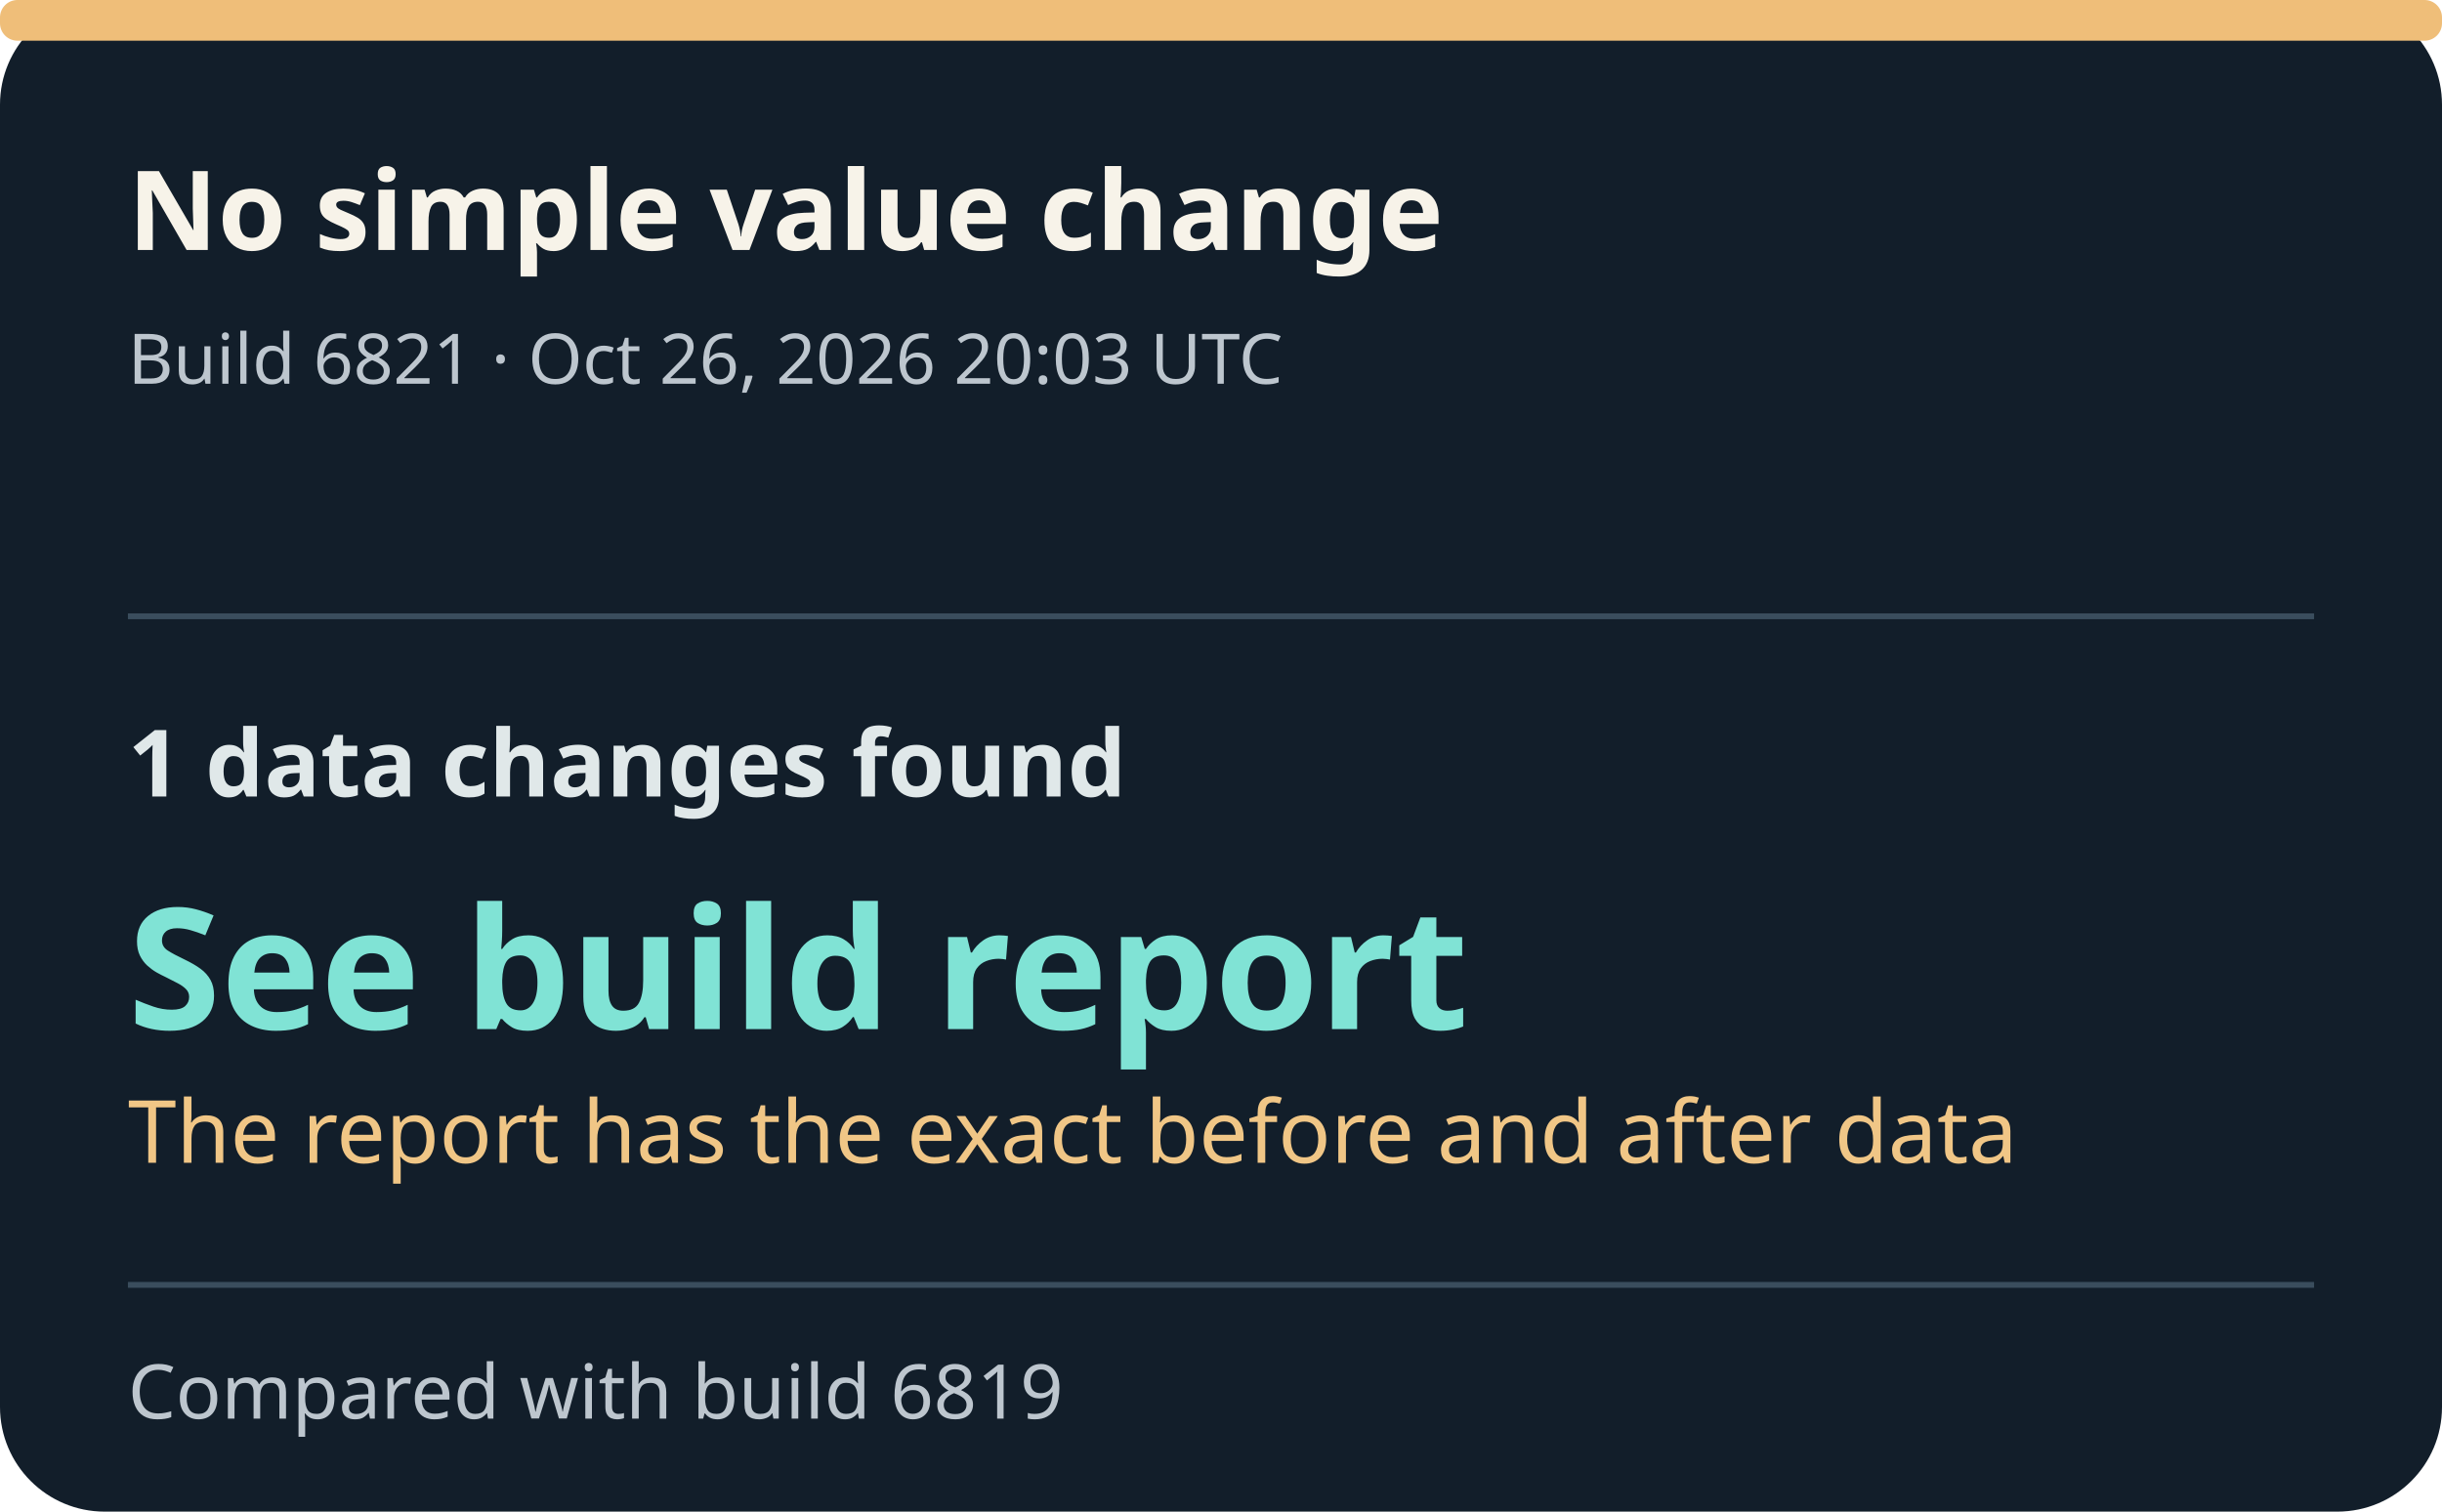
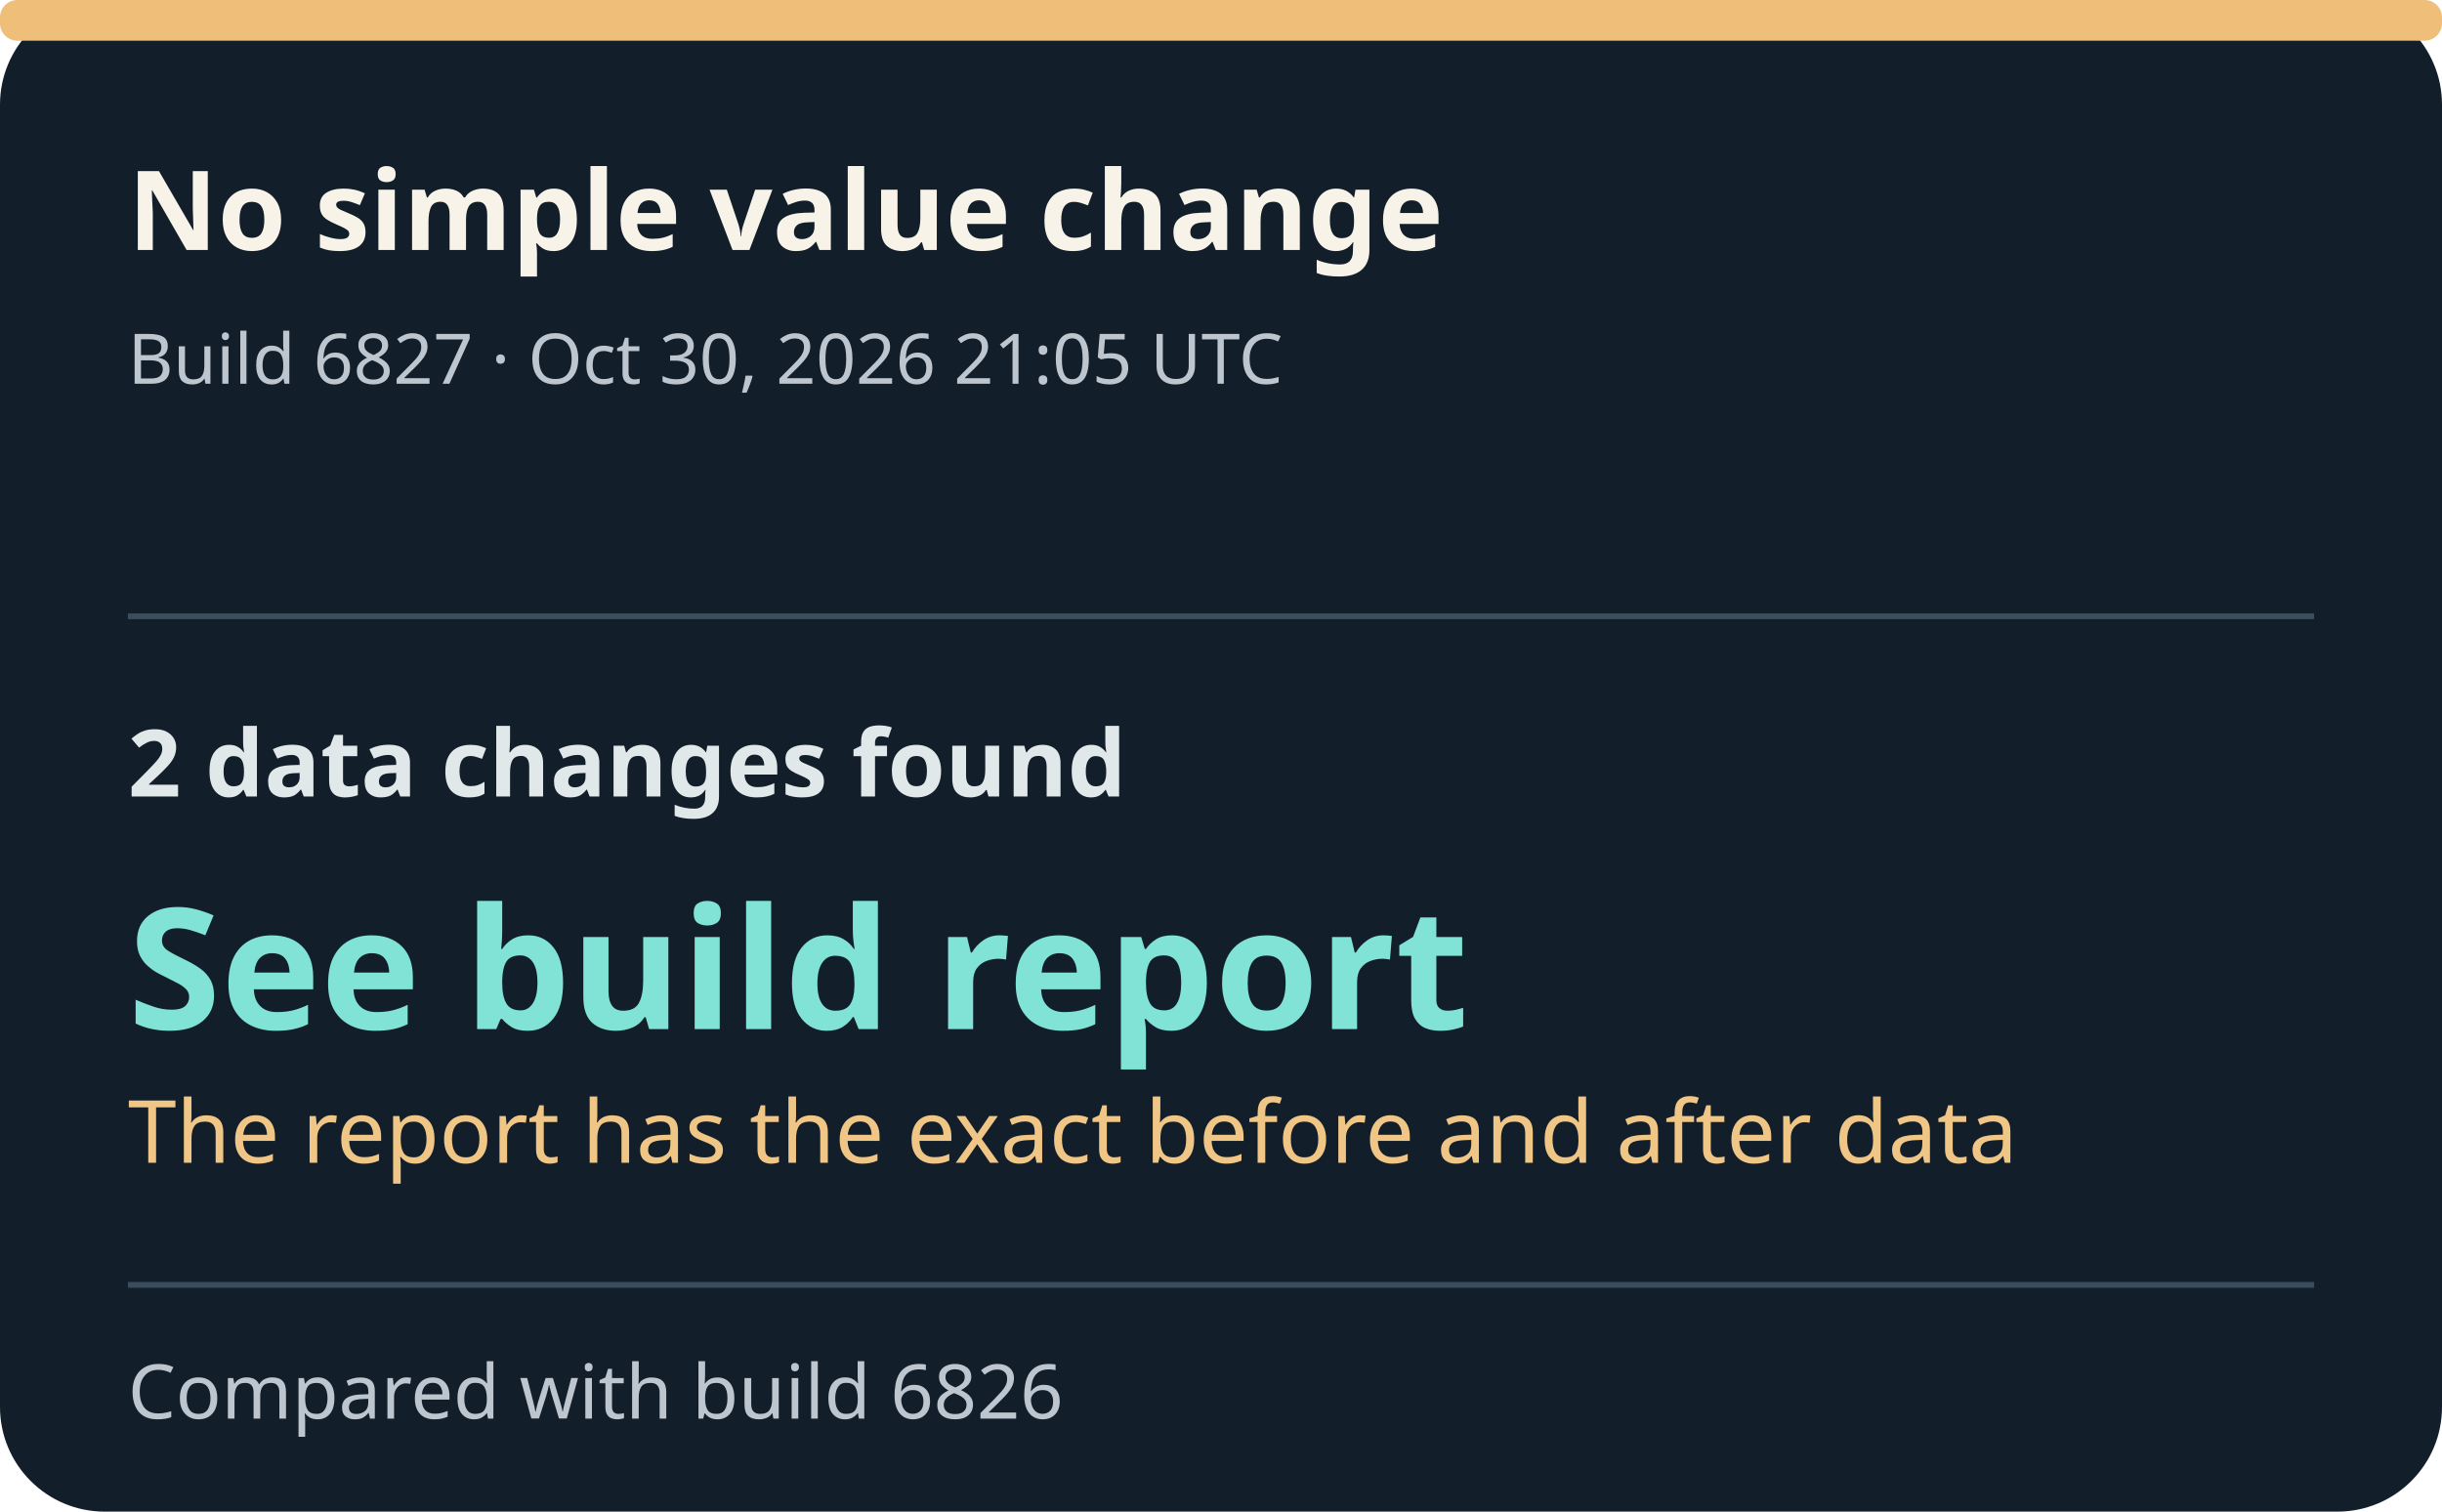
- <svg xmlns="http://www.w3.org/2000/svg" width="420" height="260" viewBox="0 0 420 260" role="img" aria-label="Build 6821: See build report.">
+ <svg xmlns="http://www.w3.org/2000/svg" width="420" height="260" viewBox="0 0 420 260" role="img" aria-label="Build 6827: See build report.">
  <style>text{font-family:system-ui,sans-serif}.title{font-size:19px;font-weight:700;fill:#f7f3e9}.meta{font-size:12px;fill:#bdc6ce}.field{font-size:16px;font-weight:600;fill:#e0e8e9}.value{font-size:29px;font-weight:750;fill:#80e3d5}.detail{font-size:15px;fill:#f0c686}.foot{font-size:13px;fill:#bdc6ce}</style>
  <rect width="420" height="260" rx="18" fill="#121e2a" />
  <rect x="0" y="0" width="420" height="7" rx="3" fill="#efbe79" />
  <text x="22" y="43" class="title">No simple value change</text>
-   <text x="22" y="66" class="meta">Build 6821 · Oct 26, 2026 20:03 UTC</text>
+   <text x="22" y="66" class="meta">Build 6827 · Oct 30, 2026 21:05 UTC</text>
  <line x1="22" x2="398" y1="106" y2="106" stroke="#3a4d5d" />
-   <text x="22" y="137" class="field">1 data changes found</text>
+   <text x="22" y="137" class="field">2 data changes found</text>
  <text x="22" y="177" class="value">See build report</text>
  <text x="22" y="200" class="detail">The report has the exact before and after data</text>
  <line x1="22" x2="398" y1="221" y2="221" stroke="#3a4d5d" />
-   <text x="22" y="244" class="foot">Compared with build 6819</text>
+   <text x="22" y="244" class="foot">Compared with build 6826</text>
</svg>
